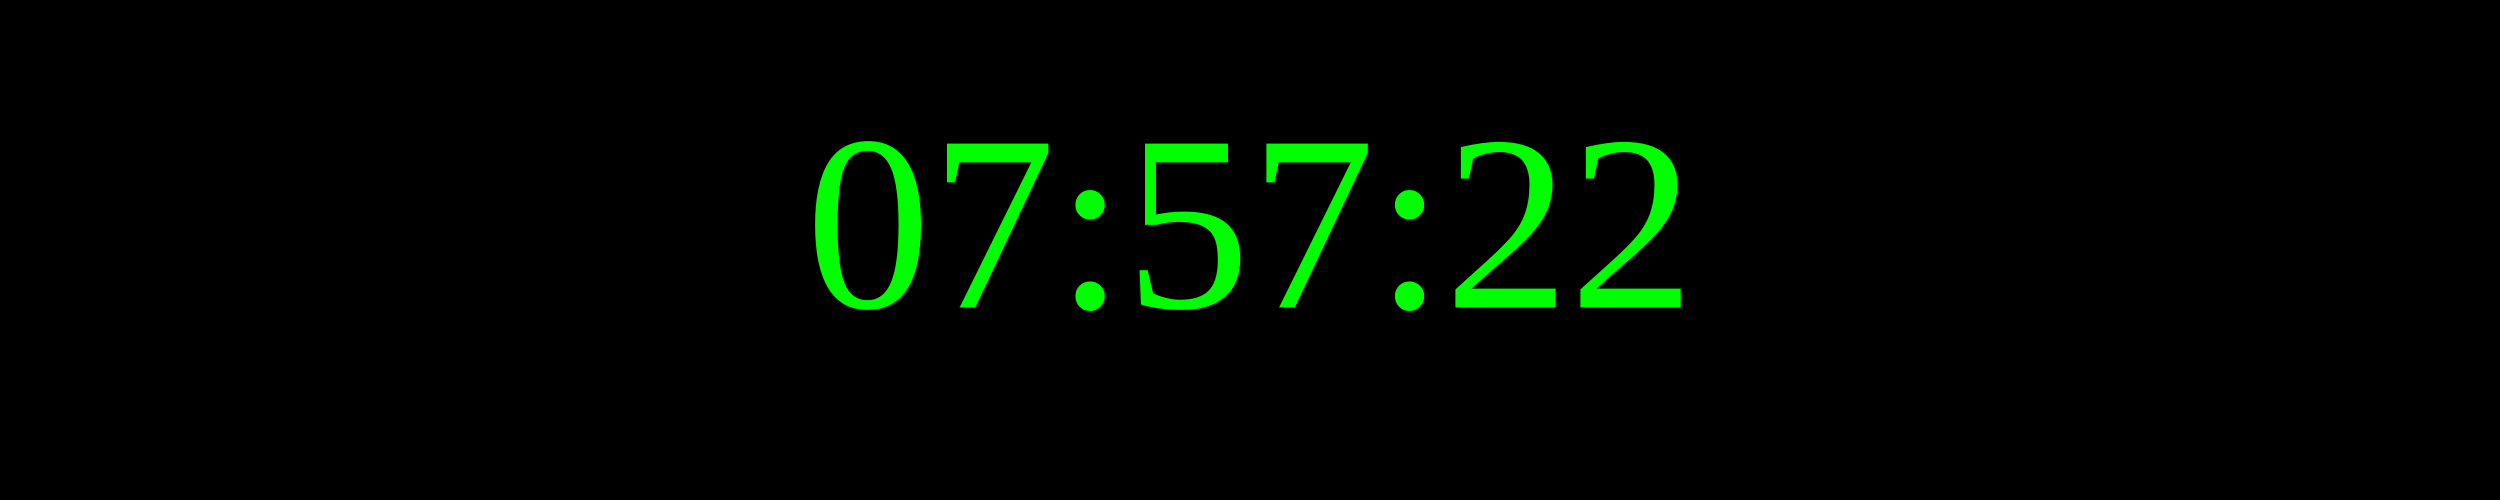
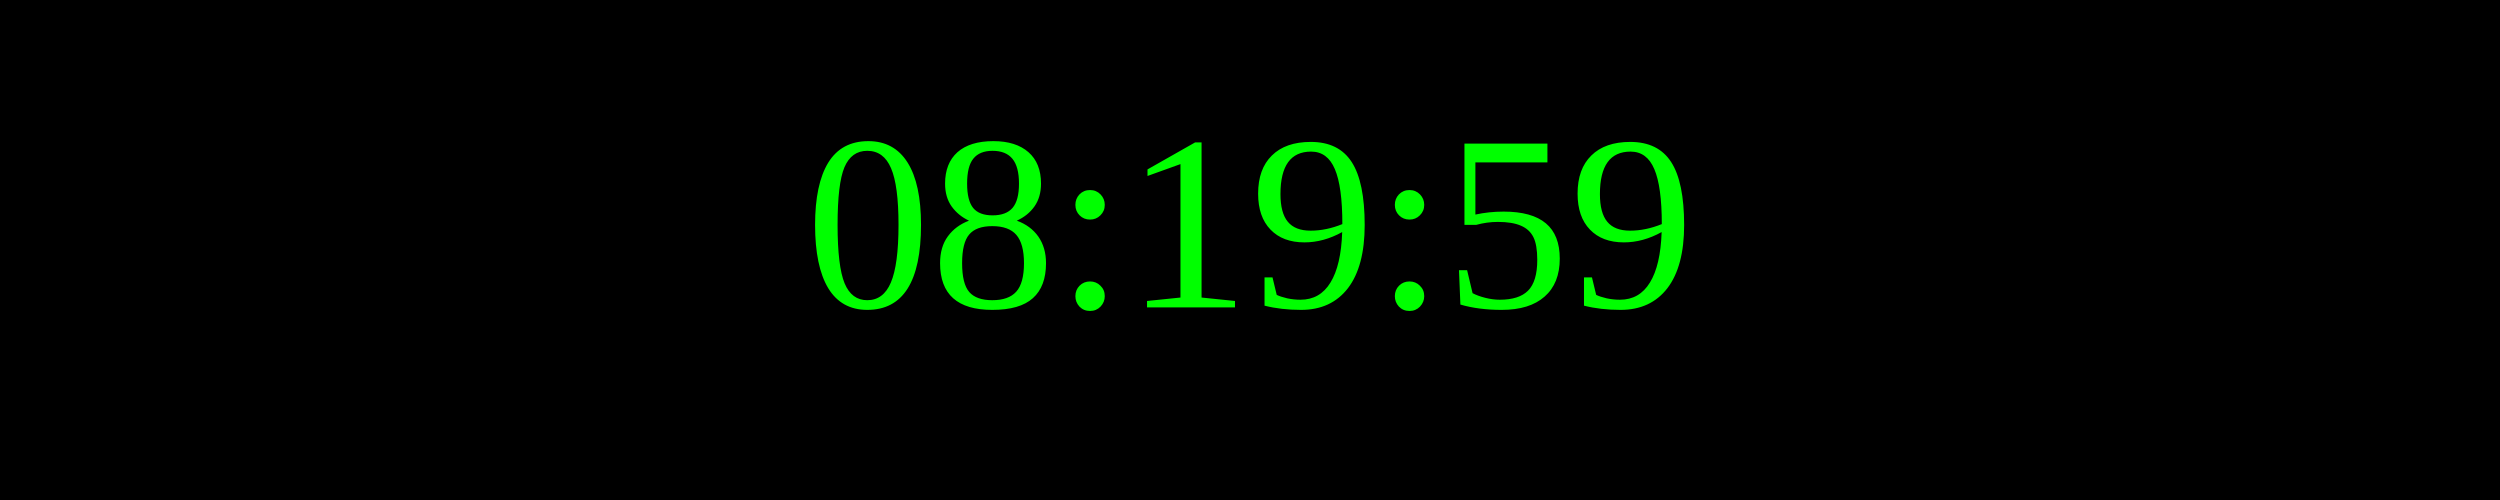
<svg xmlns="http://www.w3.org/2000/svg" width="250" height="50">
  <rect width="100%" height="100%" fill="black" />
  <text x="50%" y="50%" font-size="25" fill="lime" text-anchor="middle" dominant-baseline="middle">
- 07:57:22
+ 08:19:59
</text>
</svg>
